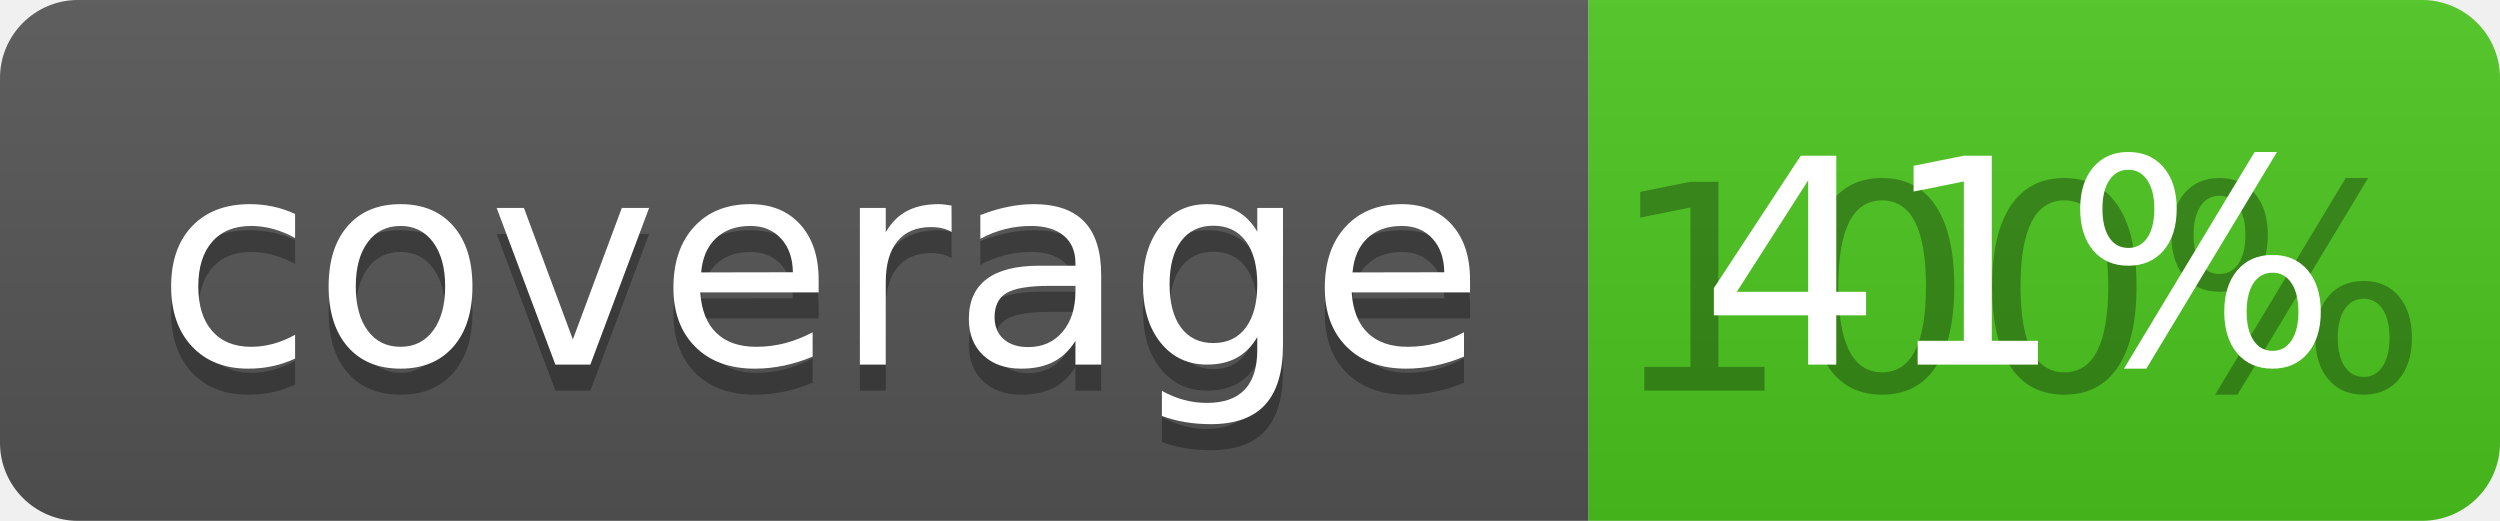
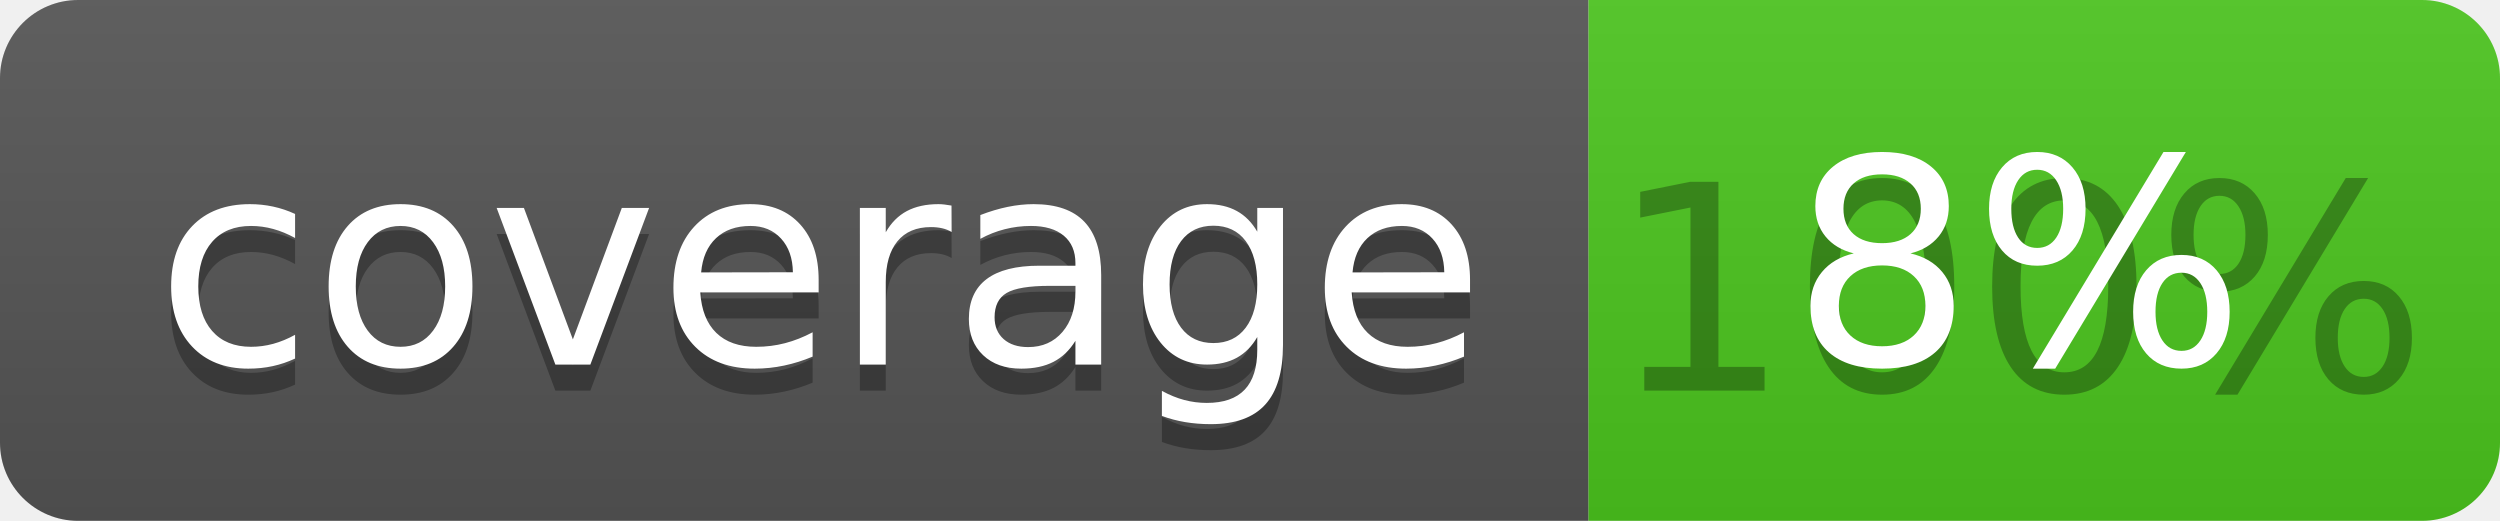
<svg xmlns="http://www.w3.org/2000/svg" width="96" height="20">
  <linearGradient id="b" x2="0" y2="100%">
    <stop offset="0" stop-color="#bbb" stop-opacity=".1" />
    <stop offset="1" stop-opacity=".1" />
  </linearGradient>
  <clipPath id="a">
    <rect width="96" height="20" rx="3" fill="#fff" />
  </clipPath>
  <g clip-path="url(#a)">
    <path fill="#555" d="M0 0h61v20H0z" />
    <path fill="#4CC61E" d="M61 0h35v20H61z" />
    <path fill="url(#b)" d="M0 0h96v20H0z" />
  </g>
  <g fill="#fff" text-anchor="middle" font-family="DejaVu Sans,Verdana,Geneva,sans-serif" font-size="110">
    <text x="315" y="150" fill="#010101" fill-opacity=".3" transform="scale(.1)" textLength="510">coverage</text>
    <text x="315" y="140" transform="scale(.1)" textLength="510">coverage</text>
    <text x="775" y="150" fill="#010101" fill-opacity=".3" transform="scale(.1)" textLength="250">100%</text>
-     <text x="775" y="140" transform="scale(.1)" textLength="250">41%</text>
+     <text x="775" y="140" transform="scale(.1)" textLength="250">8%</text>
  </g>
</svg>
